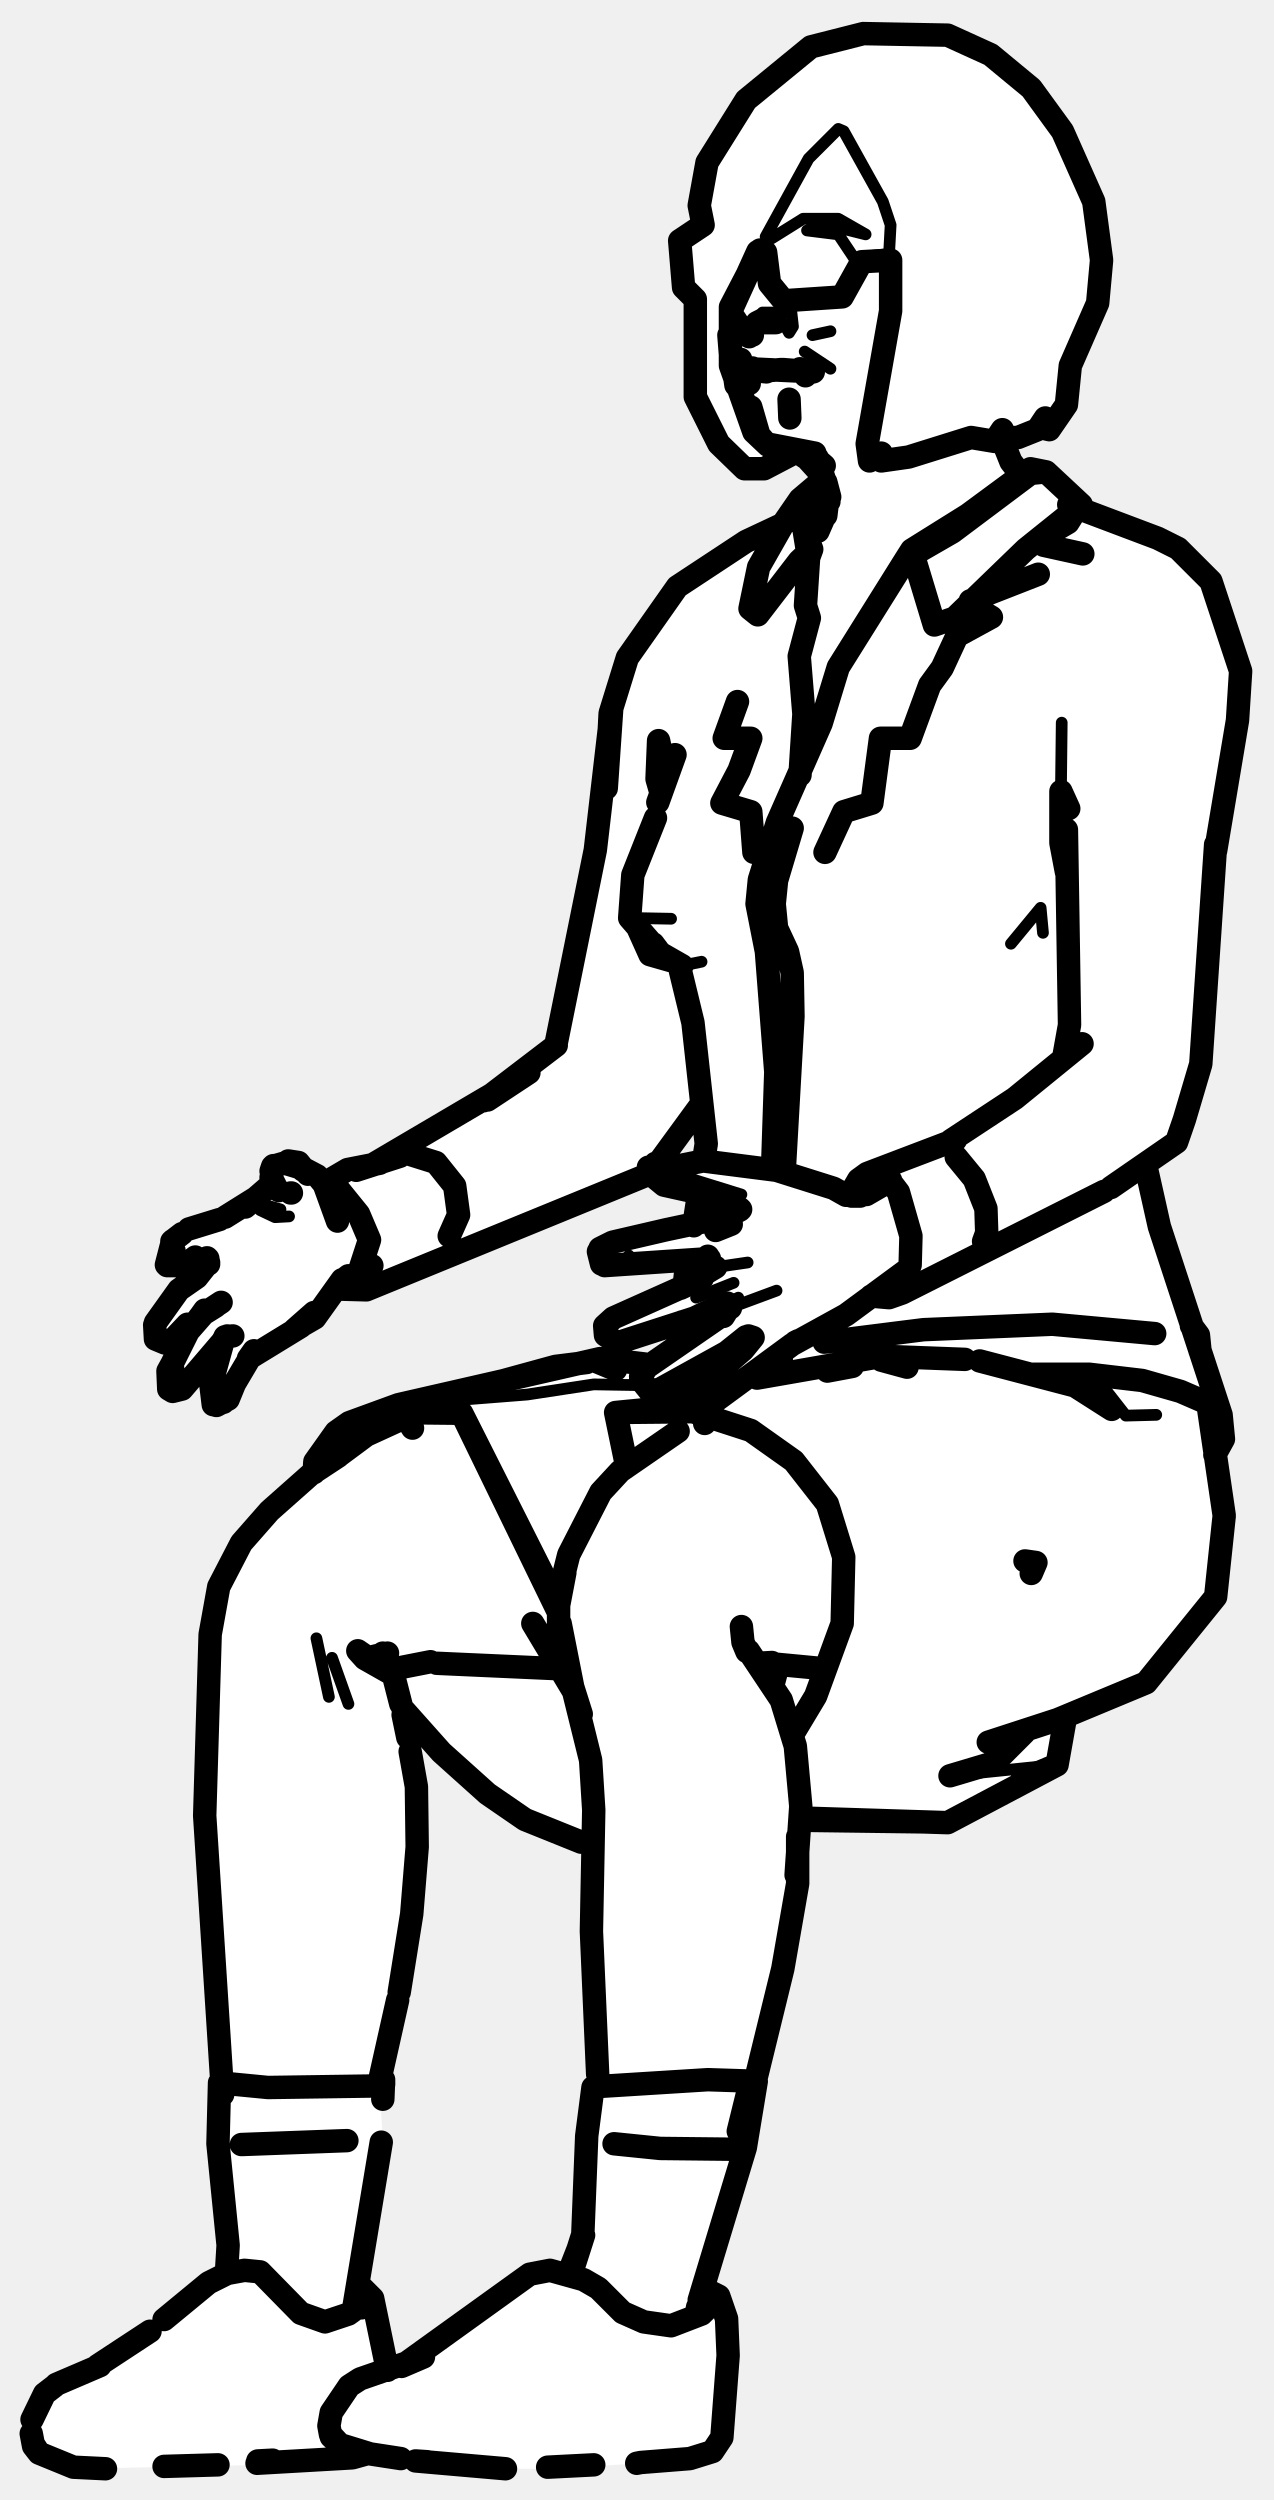
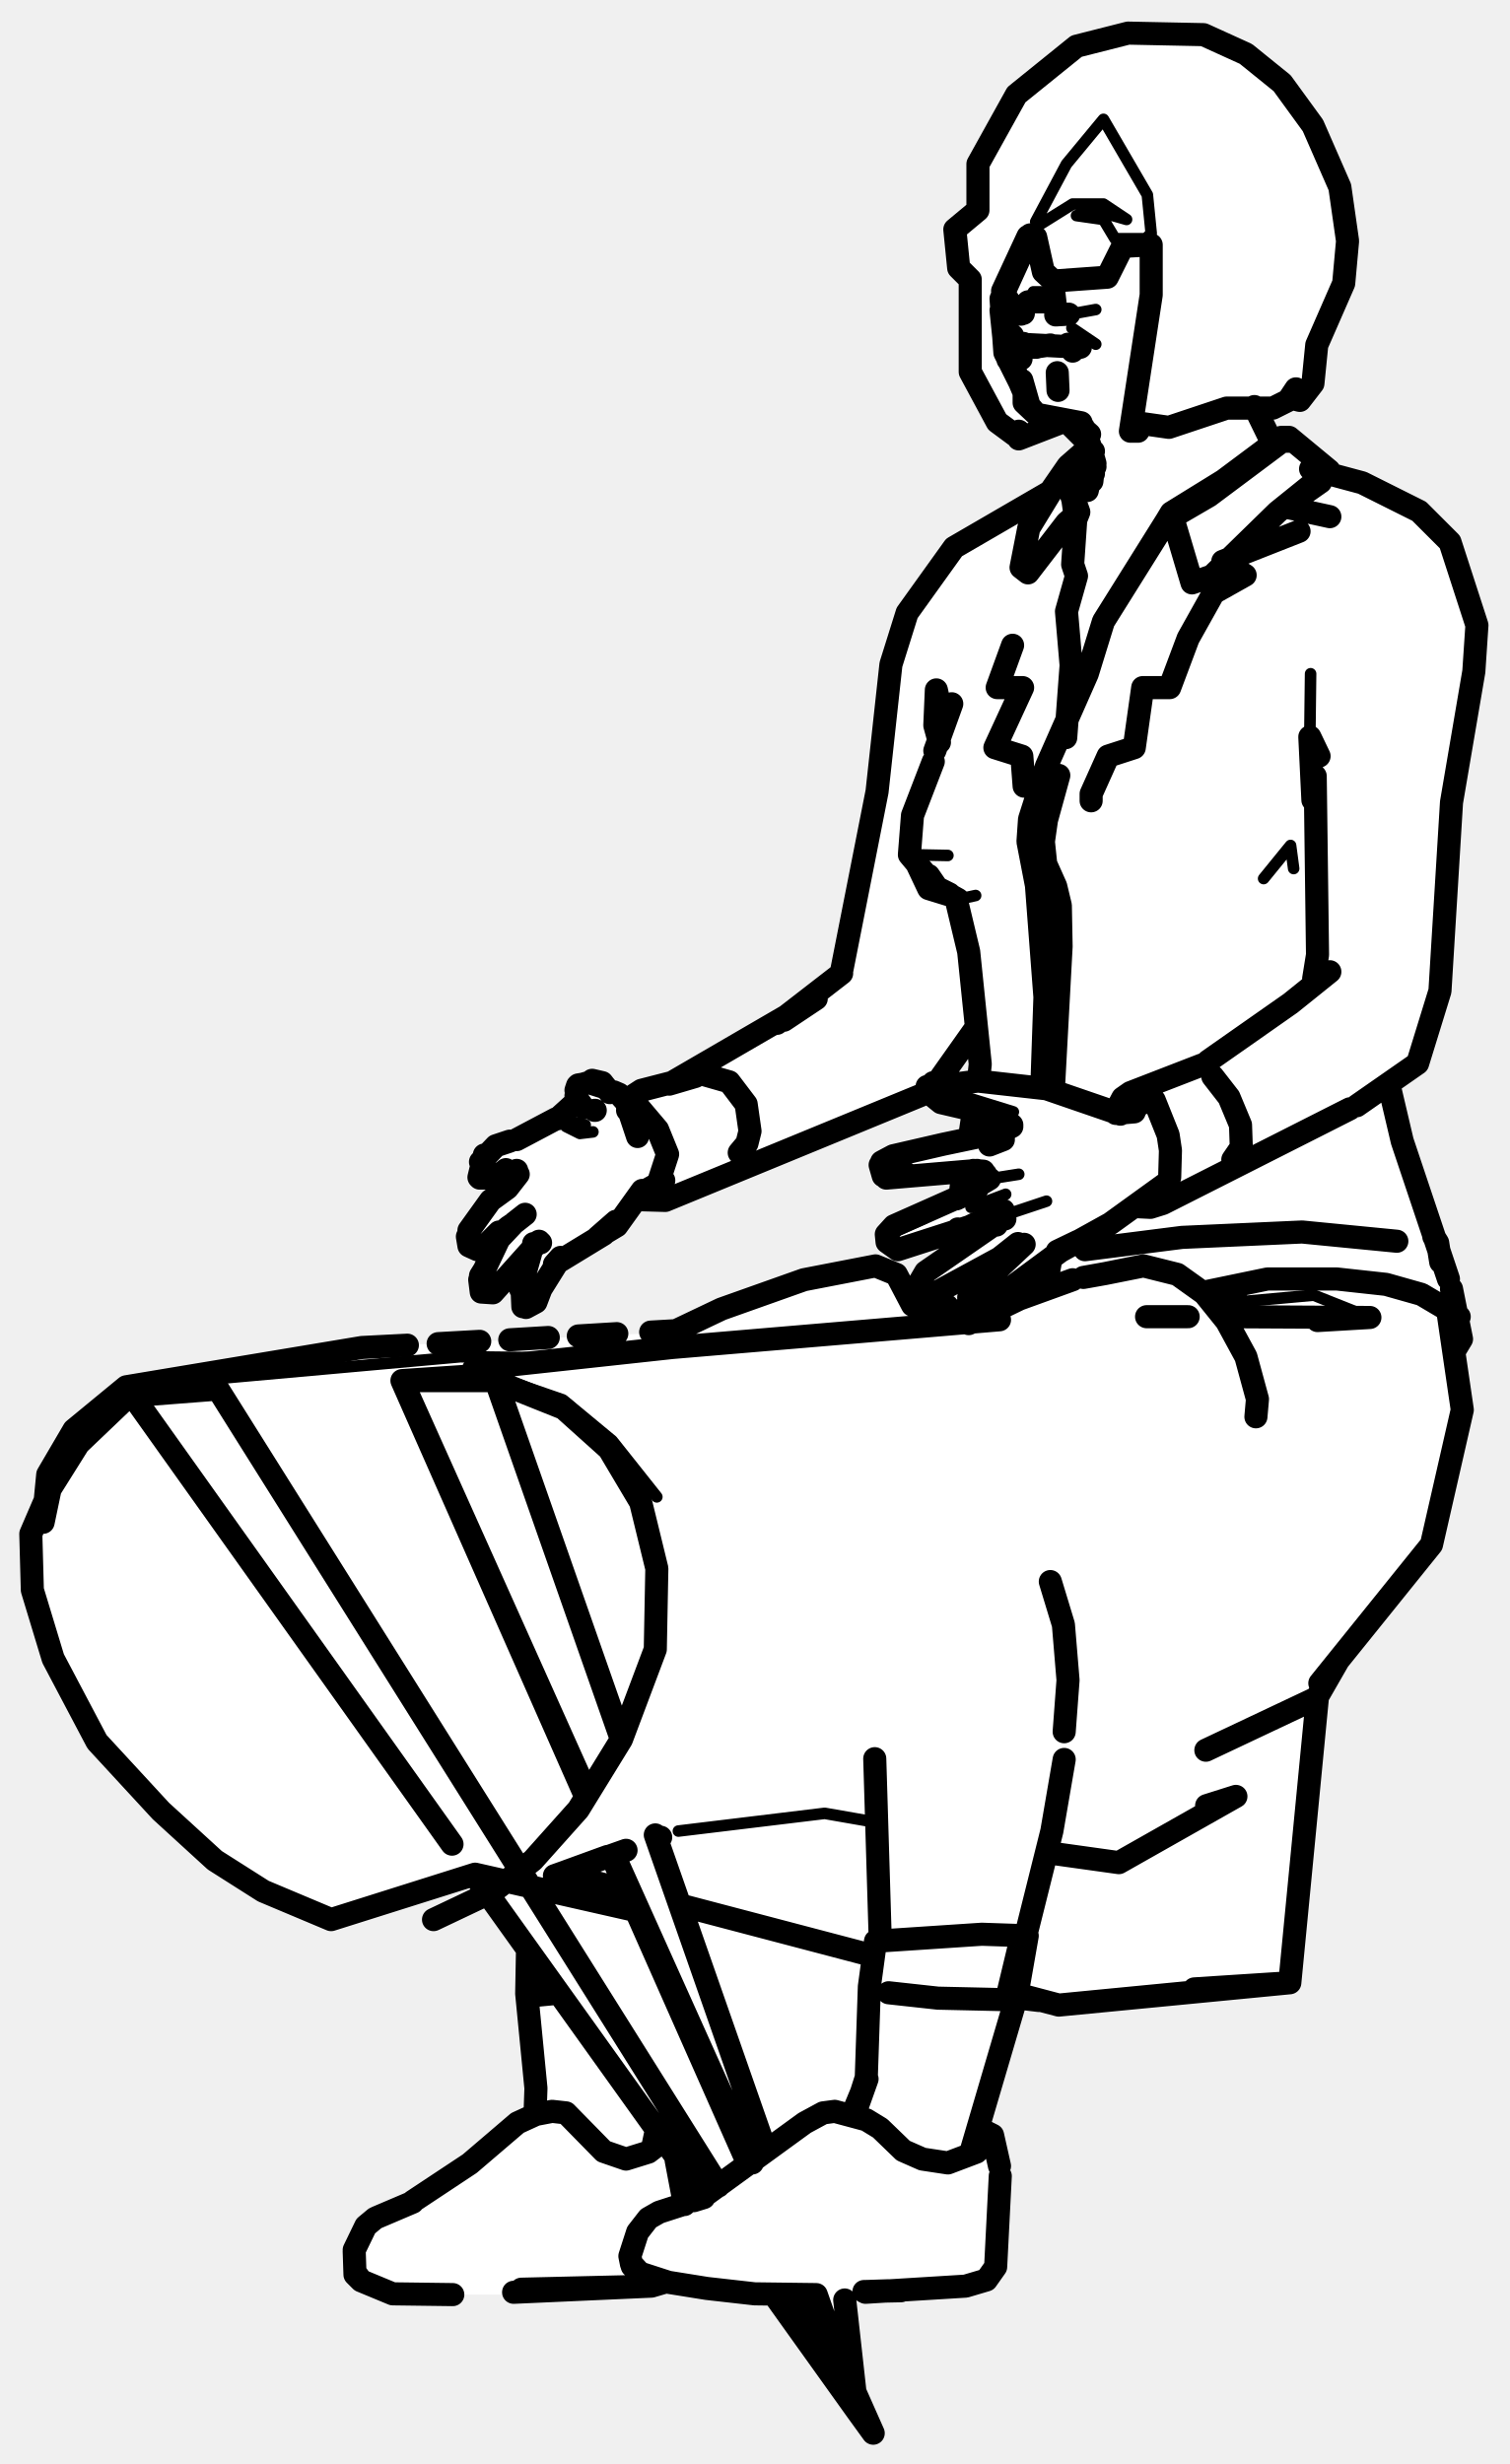
- <svg xmlns="http://www.w3.org/2000/svg" viewBox="0 0 163 320" width="163" height="320" data-facing="threeQuarter" data-backstage-id="makehuman/Biped/p26" data-pose="sit">
-   <path class="fill" d="M110.5 4.3L118.3 4L122.8 5L131.3 10.5L136 16.8L140 25.8L141 33.3L140.5 38.8L137 46.8L136.5 51.8L135.5 53.8L133.8 55L133.8 53.5L132.8 55L128.8 56L128.5 57.3L130.8 61L131.8 60L134.3 60.5L138.3 65L150.8 70L155 74.3L159 86.3L158.5 92.8L155.5 108.3L154 135.3L150.5 146.3L146.5 149.3L148.5 157.8L156.5 181.3L156.5 184.8L155.5 186.3L156.5 190.8L156 203.3L155.5 204.8L146.8 215.5L139.3 218L136.5 219.8L135.3 226L121.3 233.5L102.5 233.3L102 242.8L100.5 251.8L96.5 266.8L95 276.8L90 292.3L92 293.8L93 296.3L93 309.3L92.5 312.3L91.3 314L87.3 315L70.3 316L59.3 316L47.8 314L33.8 315.5L9.8 316L5.8 314.5L4 312.8L4 309.8L5 307.3L7.3 305L13.3 302.5L19.3 298.5L29 290.8L29 283.3L28 277.8L28.5 264.8L26 233.3L27 207.3L28 202.8L30.5 197.8L40.5 187.8L42.5 183.8L44.8 182L51.3 179.5L59.8 178L67.3 175.5L75.3 174L83.8 174.5L86.8 172.5L87.3 169L79.3 172L77.5 170.8L77.5 169.3L86.8 165L88 161.8L82.3 161.5L78.3 162.5L76.5 161.3L76.5 160.3L77.8 159L88.8 157L89.5 154.3L89.3 152.5L85.3 152L83.3 150L47.8 165L43.3 165L39.3 169.5L33.3 172.5L28.3 180L27 179.3L28.3 172L23.3 178L21.5 177.8L21.5 175.3L24 170.3L20.8 172L20 171.3L20 169.3L26.5 161.8L26.3 161L21.8 162L21.5 159.8L23.8 157.5L27.8 156.5L32.8 153.5L35 151.3L34.5 149.8L35.3 149L37.3 148.5L41.8 151.5L44.8 149.5L46.8 149.5L62.8 140.5L71.5 133.3L76.5 108.3L78 91.3L80 84.8L86.8 75L95.8 69L99.8 67.5L102 64.3L105.5 61.3L102.8 58L101.3 58L97.8 60L95.3 60L92 56.8L89 50.8L89 38.3L87.5 36.8L87 30.8L90 28.8L89.5 26.3L90.5 20.8L95.5 12.8L103.8 6L110.5 4.3ZM89.8 141.5L84.8 149L90 148.3L90.5 145.3L89.8 141.5ZM51.8 219L53.5 228.8L53 243.8L50.5 258.8L48.5 265.8L49 273.8L46 290.8L46 292.8L48 294.8L49.8 303.5L55.3 300.5L67.8 291L73 290.8L75 284.3L75 272.8L76.5 266.8L75.5 249.3L76 235.8L73.3 235.5L68.3 233.5L62.8 230L51.8 219Z" fill="#fff" fill-rule="evenodd" />
-   <path class="detail" d="M23 159.9L21.9 160.2L21.7 161L23.9 160.7M38.9 150.4L37.8 149.1L35.2 149.5M34.5 154.4L35.9 154.8L33.3 154.9L35.2 155.8L37 155.7M42.5 212.2L44.6 218.1M40.5 209.7L42.1 217.2M101.3 40L97.6 40L101.3 40L101.5 41.8L101 42.6L100.5 41.7L97.4 40.8M80.5 160.7L79.9 161.4L78.1 162.1L79.4 161.2M99.4 165.2L94 167.2L93.1 166.8L94.5 166.1M77.6 170L80.3 168.3L82.7 167.5M89.1 166.1L93.9 164.2M94.9 152.9L89.1 151.1L86.2 149.9L85.5 149.2M95.7 161.6L91.6 162.2L91.4 161.5M106.3 47.2L103 45L106.3 47.2M104 42.9L106.3 42.4L104 42.9M139.8 175.7L144.1 181.2L148 181.1M121.6 227.3L135.3 225.9M121.3 233.3L102.7 232.3M81.9 177.3L76 177.2L67.5 178.5L51 179.8M102.9 67.7L103.8 64.2L105 61.7M85.9 117.6L80.6 117.5M89.8 123.1L87.3 123.6L87.3 125.7M129.4 120.8L133.2 116.2L133.5 119.4M135.8 101.3L135.9 92.5M45.9 313.6L42 314.1L45.7 313.9M107.3 16.5L103.5 20.3L98 30.3L98.8 30.5L102.8 28L107.3 28L110.8 30L106.8 29L103.3 29.5L107.3 30L109.3 33L113.8 32.5L114 28.8L113 25.8L108 16.8L107.3 16.5" fill="none" stroke="#000" stroke-width="1.5" stroke-linecap="round" stroke-linejoin="round" />
-   <path class="outline" d="M97 32.3L96.5 34.1L97 32.2L93.5 39.9M93.5 40L94.5 41.5L96.3 42.9L95.7 42.4L95.9 43.1M94.9 46.4L95.1 47.3M95.8 42.7L95.9 42.6M96.3 47.1L95.7 47.4L96.3 47.2M95.5 47.9L96.1 47.5L95.6 47.9M95.9 47.2L102.2 47.5L102.9 47.6L103.1 48.1M96.1 47.5L95.6 47.9M96.4 47.4L95.9 48L96.4 47.3M97.1 47.5L98.1 47.6M94.9 48.7L94.8 46L94.9 48.7M106 63L104.7 68L105.4 66.4M105.5 59.6L103.9 58.2L104.6 58.6L102.2 57.7M101.5 57.5L104.2 59.3L105.4 61L102.4 57.7L105.4 61L106.2 63.6L105.7 61.7M106 63.5L105.7 66L105.7 62M105.6 61.6L106.1 64.2M102.3 57.7L98.1 56.8L104.3 58L98.1 56.8L96.7 55.2L96.5 54.2L97.2 55.9L96.1 52.1L96.4 53.8M95.6 48.8L95.9 49.1M105.4 65.5L104.9 66.2M105.5 65.5L104.9 66.2M96.5 109.1L96.1 103.9L92.4 102.8L94.6 98.6L96.1 94.5L92.7 94.5L94.4 89.8M23.3 157.9L22 158.9M28.1 156.1L24.2 157.3M22.1 158.8L21.3 161.9M24.8 161.1L23 162.1M26.5 161L26 161.3M21.4 162L23.3 162M25.5 161.4L24 161.7L25 160.9M26.7 161.6L25.2 163.5L22.9 165.1L19.9 169.3M24 169.5L22.2 171.4L21.1 171.9L19.9 171.4L19.8 169.6M26.2 167.7L25.7 168.4L28.3 166.7M25.7 168.4L24.7 169.7L23.6 170.2M27.6 167.2L26 168.2L24.1 170.4L26.2 168M28.8 171.1L29.8 171M29.1 171L23.3 177.8L22.1 178.1L21.6 177.8L21.5 175.5L22 174.6L22.1 175.2M26.2 168L24.1 170.4L22 174.6M28.6 171.5L27 177.3L27.3 179.8M27.3 176.6L27.2 178L27.3 176.6M27.7 179.9L29.2 179.1L30.1 176.9L28.6 179.5L32.5 172.9L31.8 173.9L38.5 169.8L40.2 168L37.7 170.2L40.3 168.7L43.8 163.8M39.7 150.2L40.6 150.5L38.7 149.5L39.4 150.3L38.2 148.8L36.9 148.6M34.7 150.7L35 149.2L34.7 149.9L34.9 149.3L36.3 148.9M38.8 149.8L38.2 149.3M38.5 149.5L36.5 148.9M34.7 150.9L35 151.8L35.7 152.4M34.9 151.1L35.4 152.1M37.2 152.7L37.3 152.7M57.5 158.2L58.7 155.5L58.2 151.8L55.8 148.8L52.6 147.8M43.1 152L42.3 152.5M47.6 162L43.6 164.1L44.6 163.3L43.2 164.7M26.6 161.1L26.7 161.8M40.6 150.5L41.5 151.6L43.2 156.3M28.8 155.8L32.8 153.3L31.4 154.5L34.4 151.9M55.9 212.9L71.5 213.6M55.1 212.7L50 213.7M51.7 181.5L46.9 183.7L43.4 186.3M28.5 268.1L26.2 232.4L26.9 209.2L28 203.1L30.9 197.5L34.5 193.4L39.8 188.7L43.3 186.4M49 211.6L50.1 213.4L51.3 218.1M51.6 219.5L52.2 222.4M52.5 224.2L53.3 228.7L53.4 236.4L52.7 245L51.1 255M50.9 256L48.5 266.7M97.2 55.9L98.1 56.8L97.2 55.9M96.4 53.9L94.7 50.1M94 47.8L93.7 45.8L94.2 49.3L94.8 50M93.8 42.6L93.5 42.4M93.7 46.7L93.9 47.9M93.3 42.9L93.5 45.4M49.7 214L46.7 212.3L45.8 211.3L49.7 214M46.7 212.3L49.6 211.6M75.1 174.4L71.1 174.9L63.8 176.9M78.8 175.3L75.9 174.1M98.6 41.1L97.7 40.9L99 41.2L97.7 40.9L96.9 41.3L99.3 41.3M102.9 47.6L102.4 47.2L103.1 47.8L104.1 47.6L100.2 47.3M97.8 47.5L100 47.3M130.8 60.9L129.4 59.1L128.2 56.1M124.1 77.3L126.9 79L122.5 81.4L120.6 85.5L119 87.7L116.5 94.5L112.7 94.5L111.6 102.8L108 103.9L105.6 109.1M132.6 69.3L136.7 66.9L137.2 66.1M132.9 73.5L124.2 76.9M133.6 69.8L138.6 70.9M77.4 162L90.8 161.1M76.8 159.8L78.4 159L85.3 157.4L93.8 155.6L92 156.3L94.7 154.9M76.6 160.2L77 161.8M92 167.2L88.9 168.7L79 171.9L77.5 170.9L77.4 169.7L78.5 168.7L89.9 163.6L87.1 164.9L91.6 162.2M92.8 166.8L92.1 167.2M93.5 167.4L93.1 166.8L91.7 167.3M82 176.6L83.2 178.1L84.5 177.8L93 173.1L95.5 171.1M82 176.2L82.8 175L92.8 168.1M93.4 167.2L92.6 168.5M95.8 171L96.4 171.2L95.1 172.8L89.2 177.9L88.8 178.5L89.6 179.8L89.1 179.4M115.9 162.7L108.3 168.3L101.4 172.1L91.6 179.3L90 179.9M89 179.2L89.5 179.8M87 149.2L90 148.6L99.4 149.8L106.7 152.1L108.3 153M83.3 150.3L85 151.7L89.5 152.7L94.7 154.7L93.5 153.8L94.8 154.8M86.2 149.2L84.2 149.3L86.2 149.2M83.2 150L83 149.4M83.9 148.9L85.4 149.2M91.6 157.5L93.6 156.7L91.6 157.5M90.6 160.8L91.2 162.2M125.9 158.9L126.3 157.8L126.2 154.7L124.7 150.9L122.4 148.1M110.1 153.1L109 153.1M101.8 171.8L102.2 171.6M110.9 152.9L114 151.1M98.8 212.8L97 212.9M71.9 202.6L72.8 199L76.9 191L79.4 188.3L86.8 183.2M71.5 205.5L72.3 201.3M71.5 205.2L71.5 210.3L73.4 216.4M95.6 211.4L95.1 210.2M94.9 208.2L95.1 210.2M95.8 211.3L100 217.6L101.8 223.5L102.5 231.2L101.9 240M73.4 216.5L71.7 207.8L73.4 216.4M74.4 219.4L73.2 215.6L75.6 225.3L76 231.7L75.7 247.2L76.5 265.5M102.1 235.1L102.1 241.1L100.2 252L96.6 266.7M44.4 274L30.9 274.5M93.6 275.1L84.5 275L78.6 274.4M101 51.1L101.1 53.5L101 51.1M94.5 272.8L96 266.7M105.9 175.5L109.1 174.9M132 201.4L132.6 200L131.2 199.8M99.2 213L105.5 213.6M116.1 175L112.8 174.1M147.8 170.7L134.7 169.5L118.2 170.2L105.5 171.8M152.5 169.7L153.4 170.9L153.6 172.9M142.3 180.4L137.6 177.4L125.4 174.2M154.7 180.3L156.7 194L155.6 204.4L146.7 215.4L135.4 220.1L126.5 223M123.5 174L112.9 173.6L96.9 176.4M131.1 221.8L127.3 225.6L121.6 227.3M136.4 219.7L135.3 225.9L121.3 233.3L102.5 232.7M99.5 213.5L99 215.4M89.3 177.8L85.4 178.5L85.6 180M90.1 180.2L90.2 182.2M80.1 187.1L78.8 180.8L88.7 180.7L96.1 183.1L101.6 187L105.9 192.5L108 199.3L107.8 207.8L104.4 217.1L101.7 221.6M89.1 179.8L78.8 180.8M82.6 174.6L76.8 173.9L51 179.8L52.8 182.8M135.3 225.9L130.8 227.8M118.2 233.2L102.8 233M73.3 216.3L68.2 207.8M75.8 235.5L74.4 235.8L67.2 232.9L62.4 229.6L56.5 224.3L51.6 218.8M71.5 206.4L59.1 180.9L51 179.8L44.7 182.1L43 183.3L49.6 180.8L59.1 180.9L71.4 205.3M40.2 188.5L40.3 187.1L43 183.3M116.7 70.4L119.6 80L122.2 79.1L131.3 70.3L138.4 64.6L133.9 60.4L131.9 60L123.9 65.9L116.7 70.4L116 71.5L121.9 68.1L131.9 60.6L133.9 60.4M100 67.5L97.1 72.6L96 77.9L97 78.7L102.3 71.8L103.9 70.3L102.9 67.7L103.8 64.2L103 68.2L103.5 69.8L102.9 67.7L103.5 71.4L103.9 70.3M98.4 69.7L102.4 63.9L105 61.7M105 62.3L103.4 65.7M105.3 65.4L104 66.1L103.2 67.3M116 71.5L107.3 85.4L105.1 92.6L99.5 105.3L97.2 112.6L96.9 115.7L98.1 121.8L99.3 137.2L98.9 149.2M103.5 71.4L103.1 77.5L103.6 79.1L102.3 84L102.9 91.4L102.4 99.2M87.1 124.3L88.7 130.9L90.4 146.4L90.1 148.3M89.4 153L88.8 156.9M100.4 149.5L101.5 130.1L101.4 124.5L100.8 121.8L99.4 118.8L99.1 115.7L99.4 112.7L101.4 106M146.7 149.4L148.4 157L156.3 181.1L156.6 184.2L155.5 186.2M87.1 171.7L87.3 169.2M87.6 164.3L87.9 161.8M100 173.7L100 175.1M83.9 104.7L81 112L80.6 117.5L84.5 122L87.3 123.6M136.8 64.6L148.2 68.9L150.8 70.2L155 74.4L158.8 85.9L158.4 92.2L155.6 108.9M132.3 175.9L139.4 175.9L146.2 176.7L151.1 178.1L154.1 179.4L156.3 181.1M83.6 120.8L84.5 122L85.7 122.7M86 123L83.2 122.2L81.4 118.2M86.4 96.6L84.2 102.7M71.2 133.5L76.2 108.8L78.3 90.7L77.6 100.9L78.1 91.3L80.3 84.2L86.7 75.1L95.5 69.3L100.4 67M84.5 101.1L84.1 99.7L84.3 94.8L84.9 97.7M136.5 111.6L135.8 107.9L135.8 101.3L136.8 103.5M136.5 106.2L136.9 131.2L136.2 135.1M155.6 108.1L153.7 136.2L151.6 143.3L150.6 146.2L142.2 152M89.8 141.3L83.3 150.2L46.9 165.1L43.2 165M138.5 133.6L129.9 140.6L121.7 146M141.3 152.5L115.5 165.5L113.8 166.1L111.5 165.9M62.4 140.8L67.7 137.3L48 148.9M71.2 133.8L61.9 140.9M122.3 145.9L111 150.2L109.9 151L108.8 152.9M111 150.2L113.4 150.5L115 152.6L116.6 158.2L116.5 161.9L115.8 163.8L114.6 165.3L113.1 165.8L112.2 165.6M51.2 148L45.6 149.8L51.2 148M41.6 151.4L44.5 149.7L48.6 148.9M42.5 151.2L45.9 155.4L47.3 158.7L45.8 163.3L44.5 164.7L43.2 164.9M41.5 151.5L42.6 151.1M89.3 176.4L88.9 175.5M12.5 302.8L19.2 298.4M91.3 295.1L91.7 294.3L89.8 296.2L85.9 297.7L82.4 297.2L79.7 296L76.6 292.9L74.7 291.8L70.4 290.6L67.8 291.1L51.4 302.9L54.2 301.7L46.1 304.5L44.7 305.4L42.4 308.8L42.1 310.5L42.3 311.6L43.5 312.9L42.4 311.9M7 305.4L5.7 306.4L4.1 309.7M90.4 293.1L92 293.9L93 296.8L93.2 301.5L92.4 312L91.2 313.8L88.3 314.7L82 315.2M4 311.5L4.3 313.1L5 314L4.3 312.9M53.2 315L54.7 315.1L53.2 315M64.7 316L53.2 315M13.5 316L9.4 315.8L5 314M21 315.7L27.9 315.5M82 315.2L81.5 315.3M70.1 315.8L76 315.5M21 296.9L26.7 292.2L29.1 291L31.3 290.6L33.3 290.8L38.5 296.1L41.6 297.2L44.6 296.2L46.8 294.6L46.3 295.4L46.8 294.5M7.2 305.2L12.8 302.8M32.9 315.3L45.1 314.6L46.9 314.1M49.6 303.4L47.7 294.2L46.2 292.7M33 315L34.9 314.9M42.3 311.6L43.5 312.9L47.4 314.1L51.3 314.7M89.1 296.3L89.3 295.3M89.5 294.4L95.4 274.9L96.8 266.4L90.6 266.2L76.2 267.1M73.1 291.1L74.7 286.1L72.9 290.7M73.3 290.1L74.6 286L75.1 273.4L75.9 267.2M45.3 295.3L48.8 274.2M49 268.7L49.1 266.2L49.1 266.8L48.3 267L34.3 267.2L28.1 266.6L27.9 274.4L29.2 287.4L29 290.7M110.5 4.3L121.3 4.5L126.8 7L132 11.3L136 16.8L140 25.8L141 33.3L140.5 38.8L137 46.8L136.5 51.8L134.3 55L133.5 54.8L133.8 53.5L132.8 55L130.3 56L128.3 56L128.3 55L127.3 56.5L124.3 56L116.3 58.5L112.8 59L112.8 58L111.3 59L111 56.8L114 39.8L114 33.3L110.3 33.5L107.8 38L100.3 38.5L98.5 36.3L98 32.3L97.3 32L93.5 39.3L93.5 46.8L96.5 55.3L98.3 57L102 57.8L97.8 60L95.3 60L92 56.8L89 50.8L89 38.3L87.5 36.8L87 30.8L90 28.8L89.5 26.3L90.5 20.8L95.5 12.8L103.8 6L110.5 4.3" fill="none" stroke="#000" stroke-width="3" stroke-linecap="round" stroke-linejoin="round" />
+ <svg xmlns="http://www.w3.org/2000/svg" viewBox="0 0 196 320" width="196" height="320" data-facing="threeQuarter" data-backstage-id="makehuman/Biped/p26" data-pose="sit">
+   <path class="fill" d="M146.5 4.3L153.8 4L157.8 5L166.3 10.5L170.5 16.3L174 24.3L175 31.3L174.5 36.8L171 44.8L171 48.3L169.5 51.3L168.3 52L168.3 50.5L167.3 52L163.3 53L163 53.8L165.3 57.5L167.8 57L173.3 62L176.8 62.5L183.8 66L188.5 70.8L192 81.3L191.5 87.8L188.5 103.3L187 129.3L184 138.3L180.5 140.8L182 148.8L189.5 170.3L190 173.8L189 175.3L189 178.8L190 183.3L185.5 201.3L175.5 213.3L171 220.3L167.5 257.3L138.3 260.5L133.3 259.5L131.5 260.3L127 275.3L127 276.3L129 277.3L130 280.3L129.5 294.3L128.3 296L125.8 297L112.3 297.5L109.5 298.8L111.8 313.5L100.3 298L88.8 296.5L66.3 298L50.8 298L46 295.3L46 291.8L48.8 288L53.8 286L69.5 274.3L68.5 253.3L63.8 246.5L61.8 247.5L60.5 247.3L63 246.3L61.8 243.5L44.8 249L41.8 249L33.8 245.5L28.3 242L12.5 226.3L7 215.8L5 209.8L4 206.3L4 198.8L6 194.8L6 191.8L9 186.3L16.3 180L45.8 175L87.8 173L93.3 170L104.3 166L111.8 164.5L115.8 165L118.8 169.5L122.8 169.5L123.3 170.5L124.3 170.5L126 169.3L125.3 166L121.8 168L119.5 167.3L120 165.3L124 162.8L124.3 159.5L118.3 162L115.8 162L115 161.3L116.3 159L124.3 155.5L125 154.3L124.8 152.5L114.5 152.8L114.5 150.8L115.8 150L126 147.8L126.5 144.3L122.8 143.5L120.8 142L105.8 147.5L89.3 155L86.3 156L82.8 156L79.8 159.5L73.3 163L71 165.8L70 168.8L68.3 170L67.5 169.3L67.5 167.3L69 162.8L66.5 164.8L64.8 167.5L62.8 168L62.5 165.3L65 160.8L61.8 162.5L60.5 160.8L63.5 156.3L67 152.8L66.8 152L62.3 153L62.5 150.3L64.8 148.5L67.8 148L72.3 145.5L75 142.8L75.3 141L78.3 140.5L81.3 143L83.3 141.5L87.8 140.5L100.8 133L109 126.8L110.5 122.3L114 103.8L115.5 86.3L117.5 79.8L125.3 70L136.3 64L138 61.3L141.5 58.3L140.5 56.3L138.3 54.5L132.3 57L132.5 56.3L131.8 56.5L129.8 55L127.5 51.8L126 48.3L126 36.3L124.5 34.8L124 29.8L127 27.3L127 21.3L132 12.3L139.8 6L146.5 4.3ZM126.8 133.5L122.5 139.3L122 140.3L122.8 141L127 140.3L127.5 137.8L126.8 133.5ZM88.3 281L89 285.8L91.3 285.5L88.3 281Z" fill="#fff" fill-rule="evenodd" />
+   <path class="detail" d="M78.8 142.1L77.8 140.8L75.3 141.2M74.7 145.8L76 146.1L73.5 146.3L75.3 147.2L77 147M137.6 37.9L134.2 37.9L137.6 37.9L137.8 39.6L137.3 40.4L136.8 39.6L134 38.7M118 151.7L117.4 152.4L115.7 153L117 152.2M115.6 160.2L120.1 158.2M126.1 156.8L130.6 155.1M131.6 144.4L126.1 142.7L123.3 141.5L122.7 140.9M132.3 152.5L128.5 153.1L128.3 152.4M135.9 156L130.2 157.9M142.3 44.7L139.2 42.6L142.3 44.7M140.1 40.6L142.3 40.2L140.1 40.6M160.7 169.1L170.6 168.2L177.9 171.1M113.4 236.6L107.1 235.5L88.1 237.8M85.3 194.4L79.5 187.1L73.1 181.8L61.5 177.8M75.8 176.4L59.8 176.2L16.4 180.1M139.2 64L139.9 60.7L141.1 58.4M123.1 111.1L118.1 111M126.7 116.3L124.4 116.8L124.4 118.8M164.1 114.1L167.6 109.8L168 112.8M170.1 95.7L170.2 87.5M84.9 295.9L81.7 296.4L85.2 296.2M143.3 15.5L138.5 21.3L134.5 28.8L135.3 29L139.3 26.5L143.3 26.5L146.3 28.5L142.8 27.5L139.8 28L143.3 28.5L144.8 31L148.8 31L149.5 30.3L149 25.3L143.3 15.5" fill="none" stroke="#000" stroke-width="1.5" stroke-linecap="round" stroke-linejoin="round" />
+   <path class="outline" d="M133.5 30.7L130.2 37.8M130.3 38L131.2 39.4L132.9 40.7L132.3 40.2L132.6 40.8M131.6 44L131.7 44.8M132.4 40.5L132.3 40.8M132.9 44.6L132.4 44.9L132.9 44.8M132.1 45.4L132.7 45L132.2 45.4M132.5 44.7L138.4 45L139.1 45.1L139.3 45.6M132.7 45L132.2 45.4M133 44.9L132.5 45.5L133 44.8M133.7 45L134.6 45.1M131.6 46.1L131.5 43.6L131.6 46.1M142 60.1L141.2 63.7M140.5 55.5L141.5 56.4L140 55.1L140.7 55.5L138.4 54.6L139.4 54.8L134.6 53.8L140.4 54.9L134.6 53.8L133.2 52.2L133.1 51.4L133.7 52.9L132.7 49.4L133 51M138.6 54.8L141.5 57.7L138.6 54.7L141.5 57.7L142.2 60.2L141.7 58.4M142 60.6L141.8 62.5L141.8 58.7M141.7 58.3L142.2 60.6M132.2 46.2L132.6 46.6M142 61.4L140.7 62.9L142 61.5M142 61.4L141.3 62M133 102.1L132.7 98.2L129.2 97.1L132.8 89.3L129.5 89.3L131.5 83.8M66.2 148.2L64.4 148.8L62.4 150.9M62.9 150L62.2 152.9M65.5 152.1L63.8 153.1M67.1 152L66.6 152.3M62.3 153L64.1 153M66.2 152.4L64.8 152.7L65.7 151.9M67.3 152.5L65.9 154.3L63.7 155.9L60.9 159.8M64.8 160L63 161.8L62 162.3L60.9 161.8L60.7 160.6M68.2 157.7L66.8 158.8M66.1 159.3L64.4 160.7M69.3 161.5L70.2 161.4M62.4 165.7L62.9 164.9L63 165.4M70 161.2L64 167.9L62.5 167.8L62.3 166.2M66.4 159.1L64.8 160.9L62.9 164.9M66.5 159.1L64.8 160.9M68.9 162.8L67.6 167.4M67.8 167.4L67.9 169.7M68.3 169.8L69.6 169.1L70.4 167L69 169.4L72.8 163.3L72 164.2L78.4 160.3L80 158.6L77.6 160.7L80.1 159.2L83.4 154.6M78.6 141.1L79.2 141.9L78.2 140.6L76.9 140.3M74.8 142.3L75.1 140.9L75.7 140.8L75 141L74.8 141.6L75.1 140.9M76.5 140.6L78.4 141.2L77.9 140.7L78.7 141.4M74.8 142.5L75.8 143.9M75 142.7L75.4 143.6M77.2 144.2L77.3 144.2M75 141L76.4 140.6M67.1 148L72.2 145.3M96 149.7L97 148.5L97.4 146.9L96.9 143.4L94.7 140.5L91.2 139.5M82.8 143.6L81.5 144.2M86.2 153.3L83.7 154.7M79.7 141.8L80.4 142.1L79.6 141.8M80.4 142.1L81.3 143.1L82.8 147.6M72.4 145.3L74.5 143.4M82.8 155.5L83.5 154.7M123.6 171.9L123 169.6L118.5 169.5L116.4 165.5L113.7 164.4L104.4 166.2L93.7 170L87.6 172.9M72.1 258.9L70 259.1M133.7 52.9L134.6 53.8L133.7 52.9M133 51L131.3 47M130.7 45.3L130.5 43.5L130.9 46.7L131.4 47.4M130.5 40.4L130.3 40.2M130 40.3L130.4 44.2M135.1 38.9L133.5 39.2L135.7 39.2M139.1 45.1L138.7 44.7L139.3 45.3L140.3 45.1L136.5 44.9M134.3 45.1L136.4 44.8M165 57.1L162.9 52.8M168.7 69L158.8 72.9L161.7 74.7L157.6 77L154.3 82.9L151.9 89.3L148.4 89.3L147.3 97.1L143.9 98.2L141.7 103.1L141.7 104M167.5 65.4L171.5 62.6M167.2 65.9L172.7 67.1M115.1 153L126.9 152M126.4 152L127.7 152.1M114.5 150.9L116 150.1L122.5 148.6L130.6 146.9L128.8 147.6L131.4 146.3M114.3 151.3L114.7 152.7M128.1 158L130.3 157.2L125.9 159.3L116.6 162.3L115.2 161.3L115.1 160.3L116.1 159.2L126.9 154.4L124.2 155.7L128.5 153.1M129.4 159.1L130.2 157.9L130.5 158.3L129.9 157.5L128.2 158M119.4 166.8L120.5 168.1L121.7 167.8L129.8 163.4L132.2 161.5M119.5 166.4L120.2 165.2L129.6 158.7M133 161.6L126.2 168L125.8 168.5L126.6 169.8L126.2 169.4M151.4 153.7L144.2 158.9L137.7 162.5L128.5 169.3L126.9 169.8M126 169.2L126.5 169.7M123.9 140.8L127 140.4L135.9 141.4L145.5 144.7L149.1 142.9M123.5 140.9L121.2 140.6M120.6 141.9L122.2 143.2L126.5 144.2L131.4 146.1L130.3 145.3L131.1 145.8M123.4 140.9L121.5 141L123.4 140.9M120.5 141.7L120.4 141.1M128.5 148.7L130.3 148L128.5 148.7M160.1 150.6L161.2 149L161.1 146.1L159.6 142.5L157.5 139.8M147.3 144.4L144.9 144.6L147.3 144.4M128 152.5L128.1 153.2M140 161.2L137.3 162.5L140 161.2M125.8 171.9L132.4 168.7L139.3 166.2M136.4 205.4L138.1 211L138.7 218.2L138.2 224.9M113.6 228.4L114.3 251.5M138.2 228.5L136.6 237.8L133 252.2M132.5 252.2L130.7 259.7L121.8 259.5L115.4 258.8M137.3 48.4L137.4 50.7L137.3 48.4M163.1 184L163.3 181.7L161.8 176.2L159.3 171.6L156.4 168L152.9 165.5L148.5 164.4L143.5 165.4M140.7 165.9L143.5 165.4M181.4 161.2L169.1 160L153.5 160.7L140.9 162.3M186.2 160.6L186.7 161.4L187.1 163.9M188.1 170.8L189.9 183.1L185.9 200.6L171.4 218.6M160.7 169.1L158.1 170.1M159.2 171L177.9 171.1L171.1 171.5M154.3 171L148.9 171M173.7 215.8L171 220.5L156.6 227.3M171.1 220.3L167.5 257.5L137.5 260.4L132.2 259M129.8 171.4L87.3 175L61.5 177.8M156.7 234.5L160.5 233.3L145.3 241.9L136.7 240.7M85.4 238.8L85.8 238.6M78.9 241.1L73.4 243.1M113.4 254L88.3 247.4M81.6 245.6L73.4 243.4M81.3 240.3L72 243.6M109.7 298.7L111.3 313.1L105.9 298.5M76.1 232.6L52.2 179.3L64.1 178.5L80.6 225.6M85.1 238.3L99.4 279.2M88.7 286.3L85.6 287.3L84.2 288.1L82.8 289.9L81.8 293L82 294L83.1 295.2L86.8 296.4L91.8 297.2L98 297.9L106 298L111.3 313.1L113.4 316L105.5 298.2M76 233.2L52.2 179.3L64.2 179.3L73.2 182.9L79.1 188.2L83.2 195.1L85.3 203.7L85.1 214.2L80.7 225.9L75.1 235L69.2 241.6L64.1 245.6L56.3 249.3M97.7 280.9L79.9 241.3M100.5 298L111.3 313.1L104.8 298.5M97 280.7L79.6 241.4M125.7 169.7L123.6 170.8M88 172.8L84.5 173M80.1 173.2L75.1 173.5M71.2 173.7L66.2 174M62.3 174.2L56.9 174.5M52.9 174.7L47 175L16.4 180.1L58.7 239.5M167.5 257.5L155.1 258.3M134.9 259.8L132.4 259.5M82 248L61.7 243.4L43 249.3L34.2 245.6L27.9 241.6L20.9 235.2L12.6 226.2L6.9 215.4L4.2 206.5L4 199.2L6.5 193.4L5.6 197.7L6.2 191.5L9.6 185.7L16.4 180.1L28.3 180.4L93.3 283.9M91.3 285L61.6 243.5M6.5 193.4L10.2 187.5L16.7 181.3L28.3 180.4M113.4 316L102.3 298.3M152.1 66.6L154.8 75.7L157.4 74.8L165.9 66.5L172.6 61.1L167.4 56.8L166.4 56.8L158.9 62.4L152.1 66.6L151.5 67.6L157 64.4L166.5 57.3L167.5 57.3M136.9 63.2L133.6 68.6L132.6 73.7L133.5 74.4L138.5 67.9L140.1 66.5L139.2 64L139.9 60.7L139.2 64.5L139.7 66L139.2 64L139.7 67.5L140.1 66.5M134.9 66L138.7 60.5L141.1 58.4M142 58.6L141.1 59L138.9 63.9M141.3 61.8L140.1 62.5L139.2 64.1M151.5 67.6L143.3 80.7L141.2 87.5L135.9 99.5L133.7 106.4L133.5 109.3L134.6 115L135.7 129.5L135.3 141.1M139.7 67.5L139.3 73.3L139.8 74.8L138.5 79.4L139.1 86.4L138.4 95.8M124.2 116.9L125.8 123.6L127.3 138.2L127.1 140.1M126.4 144.4L125.9 147.8M136.8 141.4L137.8 122.9L137.7 117.6L137.1 115.1L135.8 112.2L135.5 109.3L135.9 106.5L137.5 100.7M188.9 175.4L189.8 173.9L188.5 167.4M125.5 166.3L126.4 167.8M127.7 169.8L128.4 170.3M124.3 162.1L124.4 159.6M124.7 155.2L125 152.7M134.6 165.4L134.6 167.3M135.8 167.2L136.4 163.9M121.2 98.9L118.5 105.9L118.1 111L121.7 115.3L124.4 116.8M170.2 60.9L176.9 62.7L184.3 66.4L188.3 70.4L191.8 81.2L191.4 87.2L188.5 104.2L187 128.7L184.1 138.1L176.2 143.6M156.4 167.8L164.6 166.1L173.6 166.1L180 166.8L184.6 168.1L189.5 171M125.8 167.3L125.9 167.8M120.6 113.7L121.7 115.3L123.3 116.1M123.2 116.2L120.6 115.4L118.9 111.8M123.6 91.4L121.4 97.5M180.5 141.4L182.1 148.2L188.1 166.1M109.3 126.1L113.9 102.8L115.7 86.3L117.8 79.6L123.9 71.1L136.3 63.9M122 96.4L121.4 94.2L121.6 89.6L122.1 91.9M170.5 103.9L170.1 95.7L171.3 98.2M170.8 100.8L171.1 124L170.6 127.1M126.8 133.4L122.2 139.9M100.9 132.9L109.3 126.4M172.7 126.2L167.6 130.3L156.9 137.8M101.8 132.5L106 129.7L86.9 140.8L90.3 139.8L83.3 141.6L81.3 142.9M120.2 142L86.4 155.9L82.8 155.8M175.3 144L151 156.3L149.4 156.8L147.4 156.7M147.9 156.3L150.2 156.1L151.3 154.6L151.9 152.9L152 149.4L151.7 147.4L149.9 142.9L148.1 141.7L146.8 141.9L156.1 138.3M144.9 144.3L145.8 142.6L146.8 141.9M82.1 142.8L85.4 146.7L86.7 149.9L85.3 154.2L84.1 155.5L82.8 155.7M126.6 167.3L126 165.9M53.6 285.9L61 281L67.2 275.7L69.6 274.6L71.7 274.2L73.5 274.4L78.4 279.4L81.3 280.4L84.2 279.5L85.9 278.2M128.2 278.4L128.6 277.7L126.8 279.5L123.1 280.9L119.8 280.4L117.3 279.3L114.3 276.4L112.5 275.3L108.4 274.2L106.9 274.4L104.5 275.7L91.3 285.3M48.7 288.1L47.5 289.1L46 292.2M127.3 276.5L128.9 277.3L129.8 281.3M112.4 297.7L125.4 296.9L128.1 296.1L129.3 294.4L129.9 282.6M46 292.4L46.1 295.4L46.9 296.2L46.4 295.5M58.8 298L51 297.9L46.9 296.2M66.7 297.7L84.6 296.9L86.3 296.4M112.2 297.6L117 297.5M112.4 297.6L115.4 297.5M48.9 288L53.6 286M88.9 286.3L87.8 280.5M67.7 297.3L84.6 296.9L67.7 297.3M91.4 285.4L90.1 285.8M82.1 294.3L83.1 295.2L82 294M126.2 279.1L132 259.4L133.4 251.4L127.5 251.2L113.9 252.1M111 274.5L112.6 270L110.9 274.1M111 274.5L112.5 269.8L112.9 258L113.7 252.1M85.2 276.8L84.8 278.7M68.5 253.5L68.4 258.9L69.6 271.2L69.5 274.1M137.1 40.9L138.8 40.8M146.5 4.3L156.3 4.5L161.8 7L166.5 10.8L170.5 16.3L174 24.3L175 31.3L174.5 36.8L171 44.8L170.5 49.8L168.8 52L168 51.8L168.3 50.5L167.3 52L165.3 53L159.3 53L151.8 55.5L148.3 55L147.8 56L146.8 56L149.5 38.3L149.5 31.8L145.8 32L143.8 36L136.8 36.5L135.5 35.3L134.5 30.8L133.8 30.5L130 38.8L130.5 45.8L133 50.8L133 52.3L134.8 54L138 54.8L132.3 57L132.3 56L131.8 56.5L129.5 54.8L126 48.3L126 36.3L124.5 34.8L124 29.8L127 27.3L127 21.3L132 12.3L139.8 6L146.5 4.3" fill="none" stroke="#000" stroke-width="3" stroke-linecap="round" stroke-linejoin="round" />
</svg>
